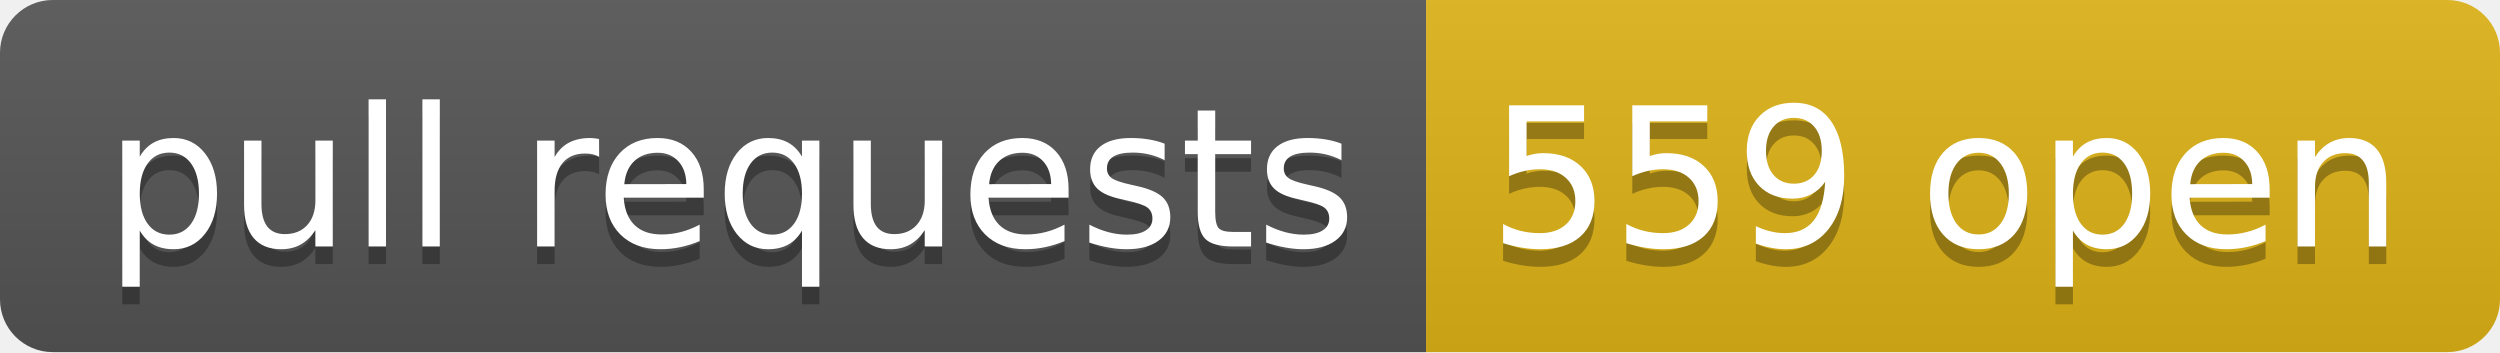
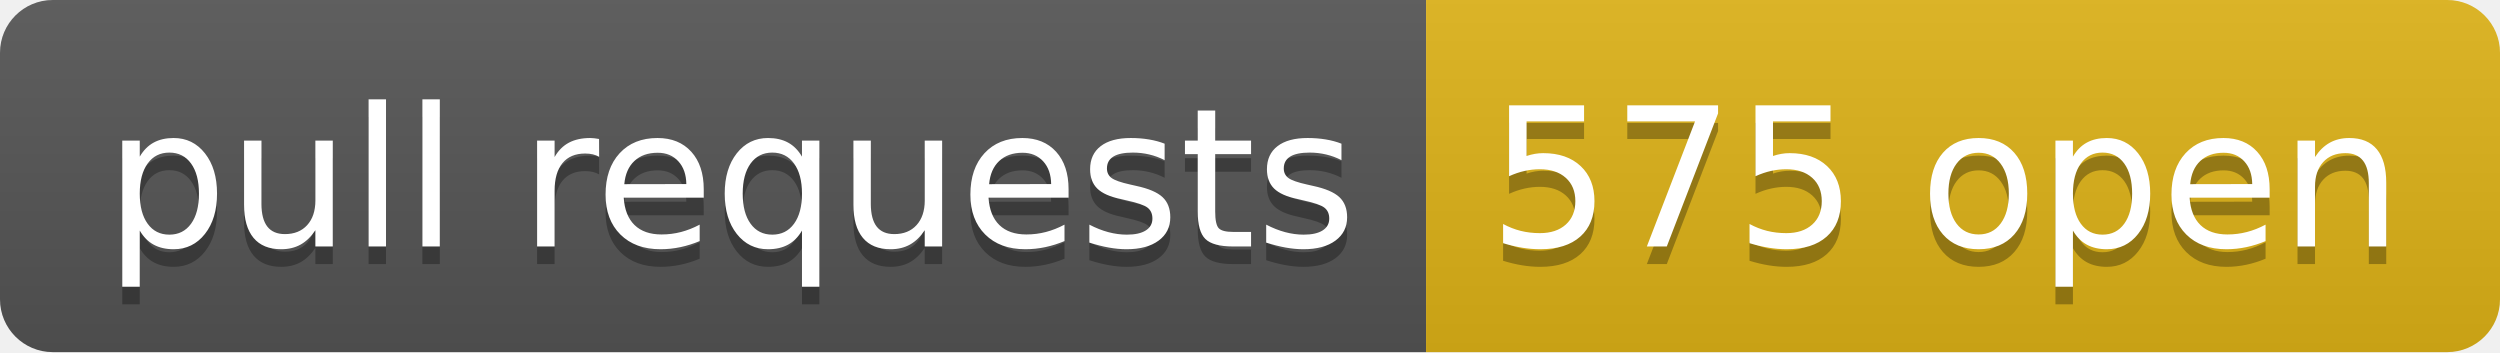
- <svg xmlns="http://www.w3.org/2000/svg" width="142" height="20" role="img" aria-label="pull requests: 559 open">
+ <svg xmlns="http://www.w3.org/2000/svg" width="142" height="20" role="img" aria-label="pull requests: 575 open">
  <linearGradient id="s" x2="0" y2="100%">
    <stop offset="0" stop-color="#bbb" stop-opacity=".1" />
    <stop offset="1" stop-opacity=".1" />
  </linearGradient>
  <clipPath id="r">
    <rect width="142" height="20" rx="3" fill="#fff" />
  </clipPath>
  <g clip-path="url(#r)">
    <rect width="81" height="20" fill="#555" />
    <rect x="81" width="61" height="20" fill="#dfb317" />
    <rect width="142" height="20" fill="url(#s)" />
  </g>
  <g fill="#fff" text-anchor="middle" font-family="Verdana,Geneva,DejaVu Sans,sans-serif" text-rendering="geometricPrecision" font-size="110">
    <text aria-hidden="true" x="415" y="150" fill="#010101" fill-opacity=".3" transform="scale(.1)" textLength="710">pull requests</text>
    <text x="415" y="140" transform="scale(.1)" fill="#fff" textLength="710">pull requests</text>
-     <text aria-hidden="true" x="1105" y="150" fill="#010101" fill-opacity=".3" transform="scale(.1)" textLength="510">559 open</text>
-     <text x="1105" y="140" transform="scale(.1)" fill="#fff" textLength="510">559 open</text>
+     <text aria-hidden="true" x="1105" y="150" fill="#010101" fill-opacity=".3" transform="scale(.1)" textLength="510">575 open</text>
+     <text x="1105" y="140" transform="scale(.1)" fill="#fff" textLength="510">575 open</text>
  </g>
</svg>
